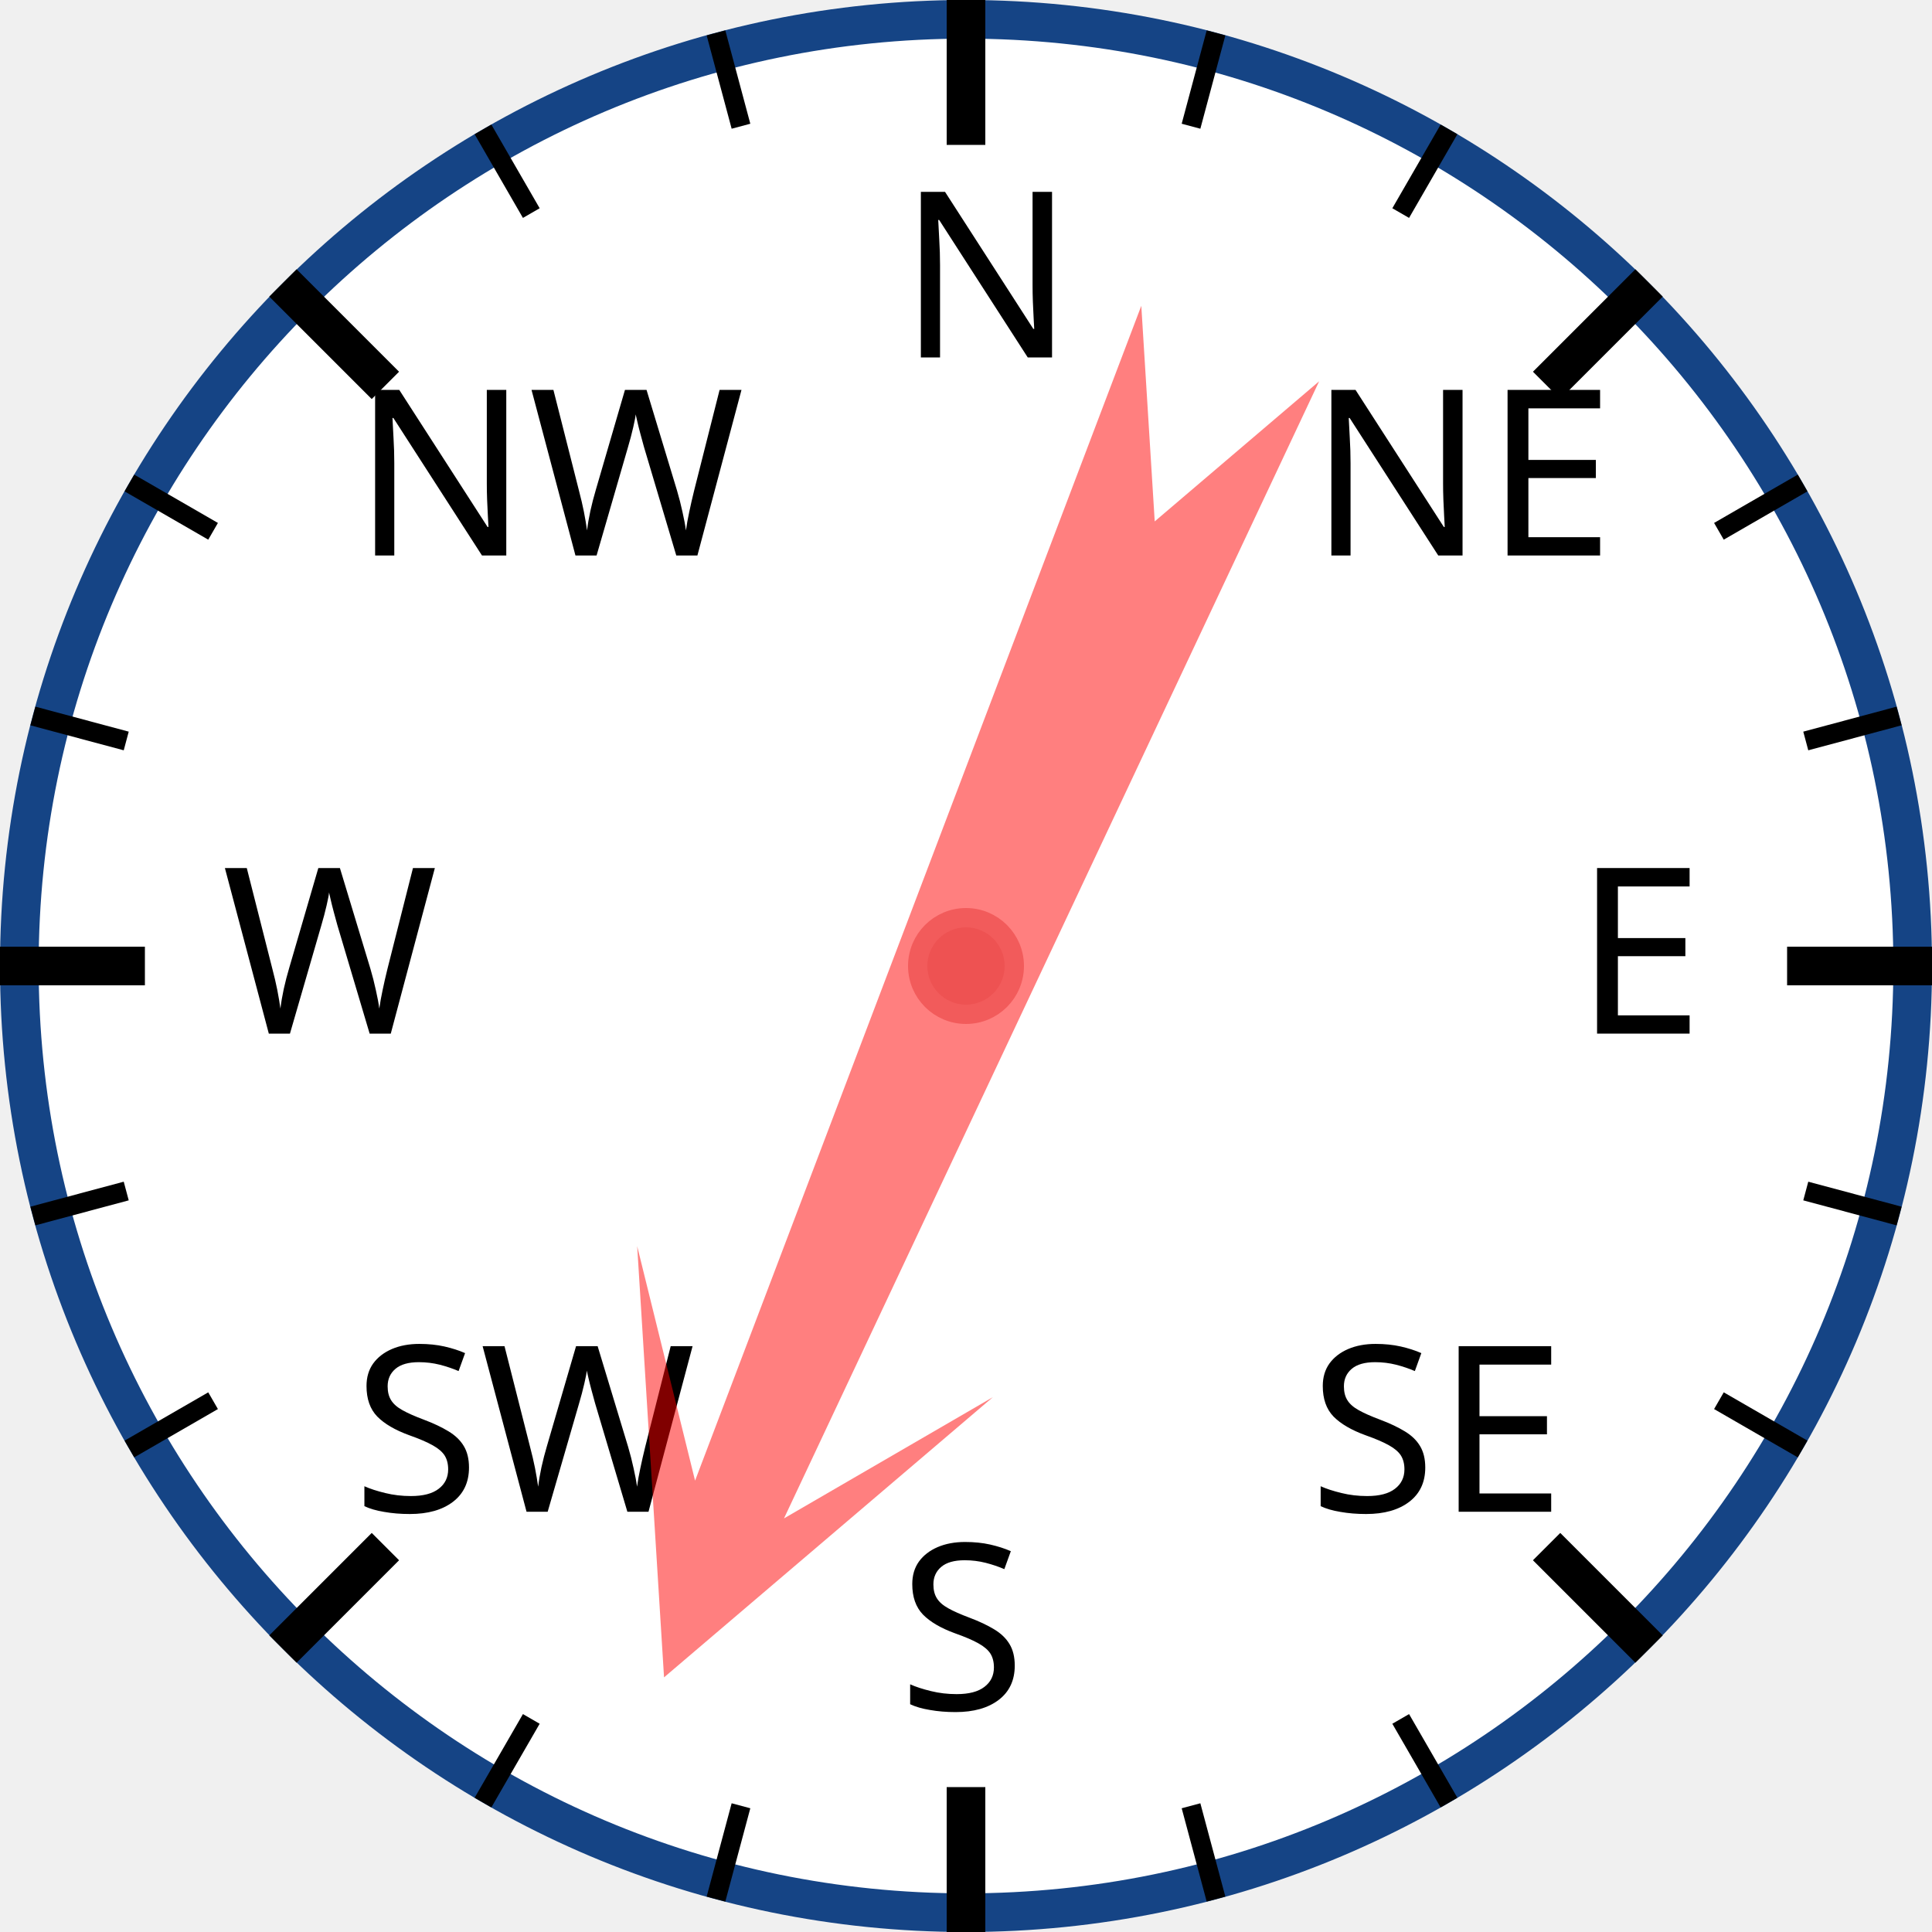
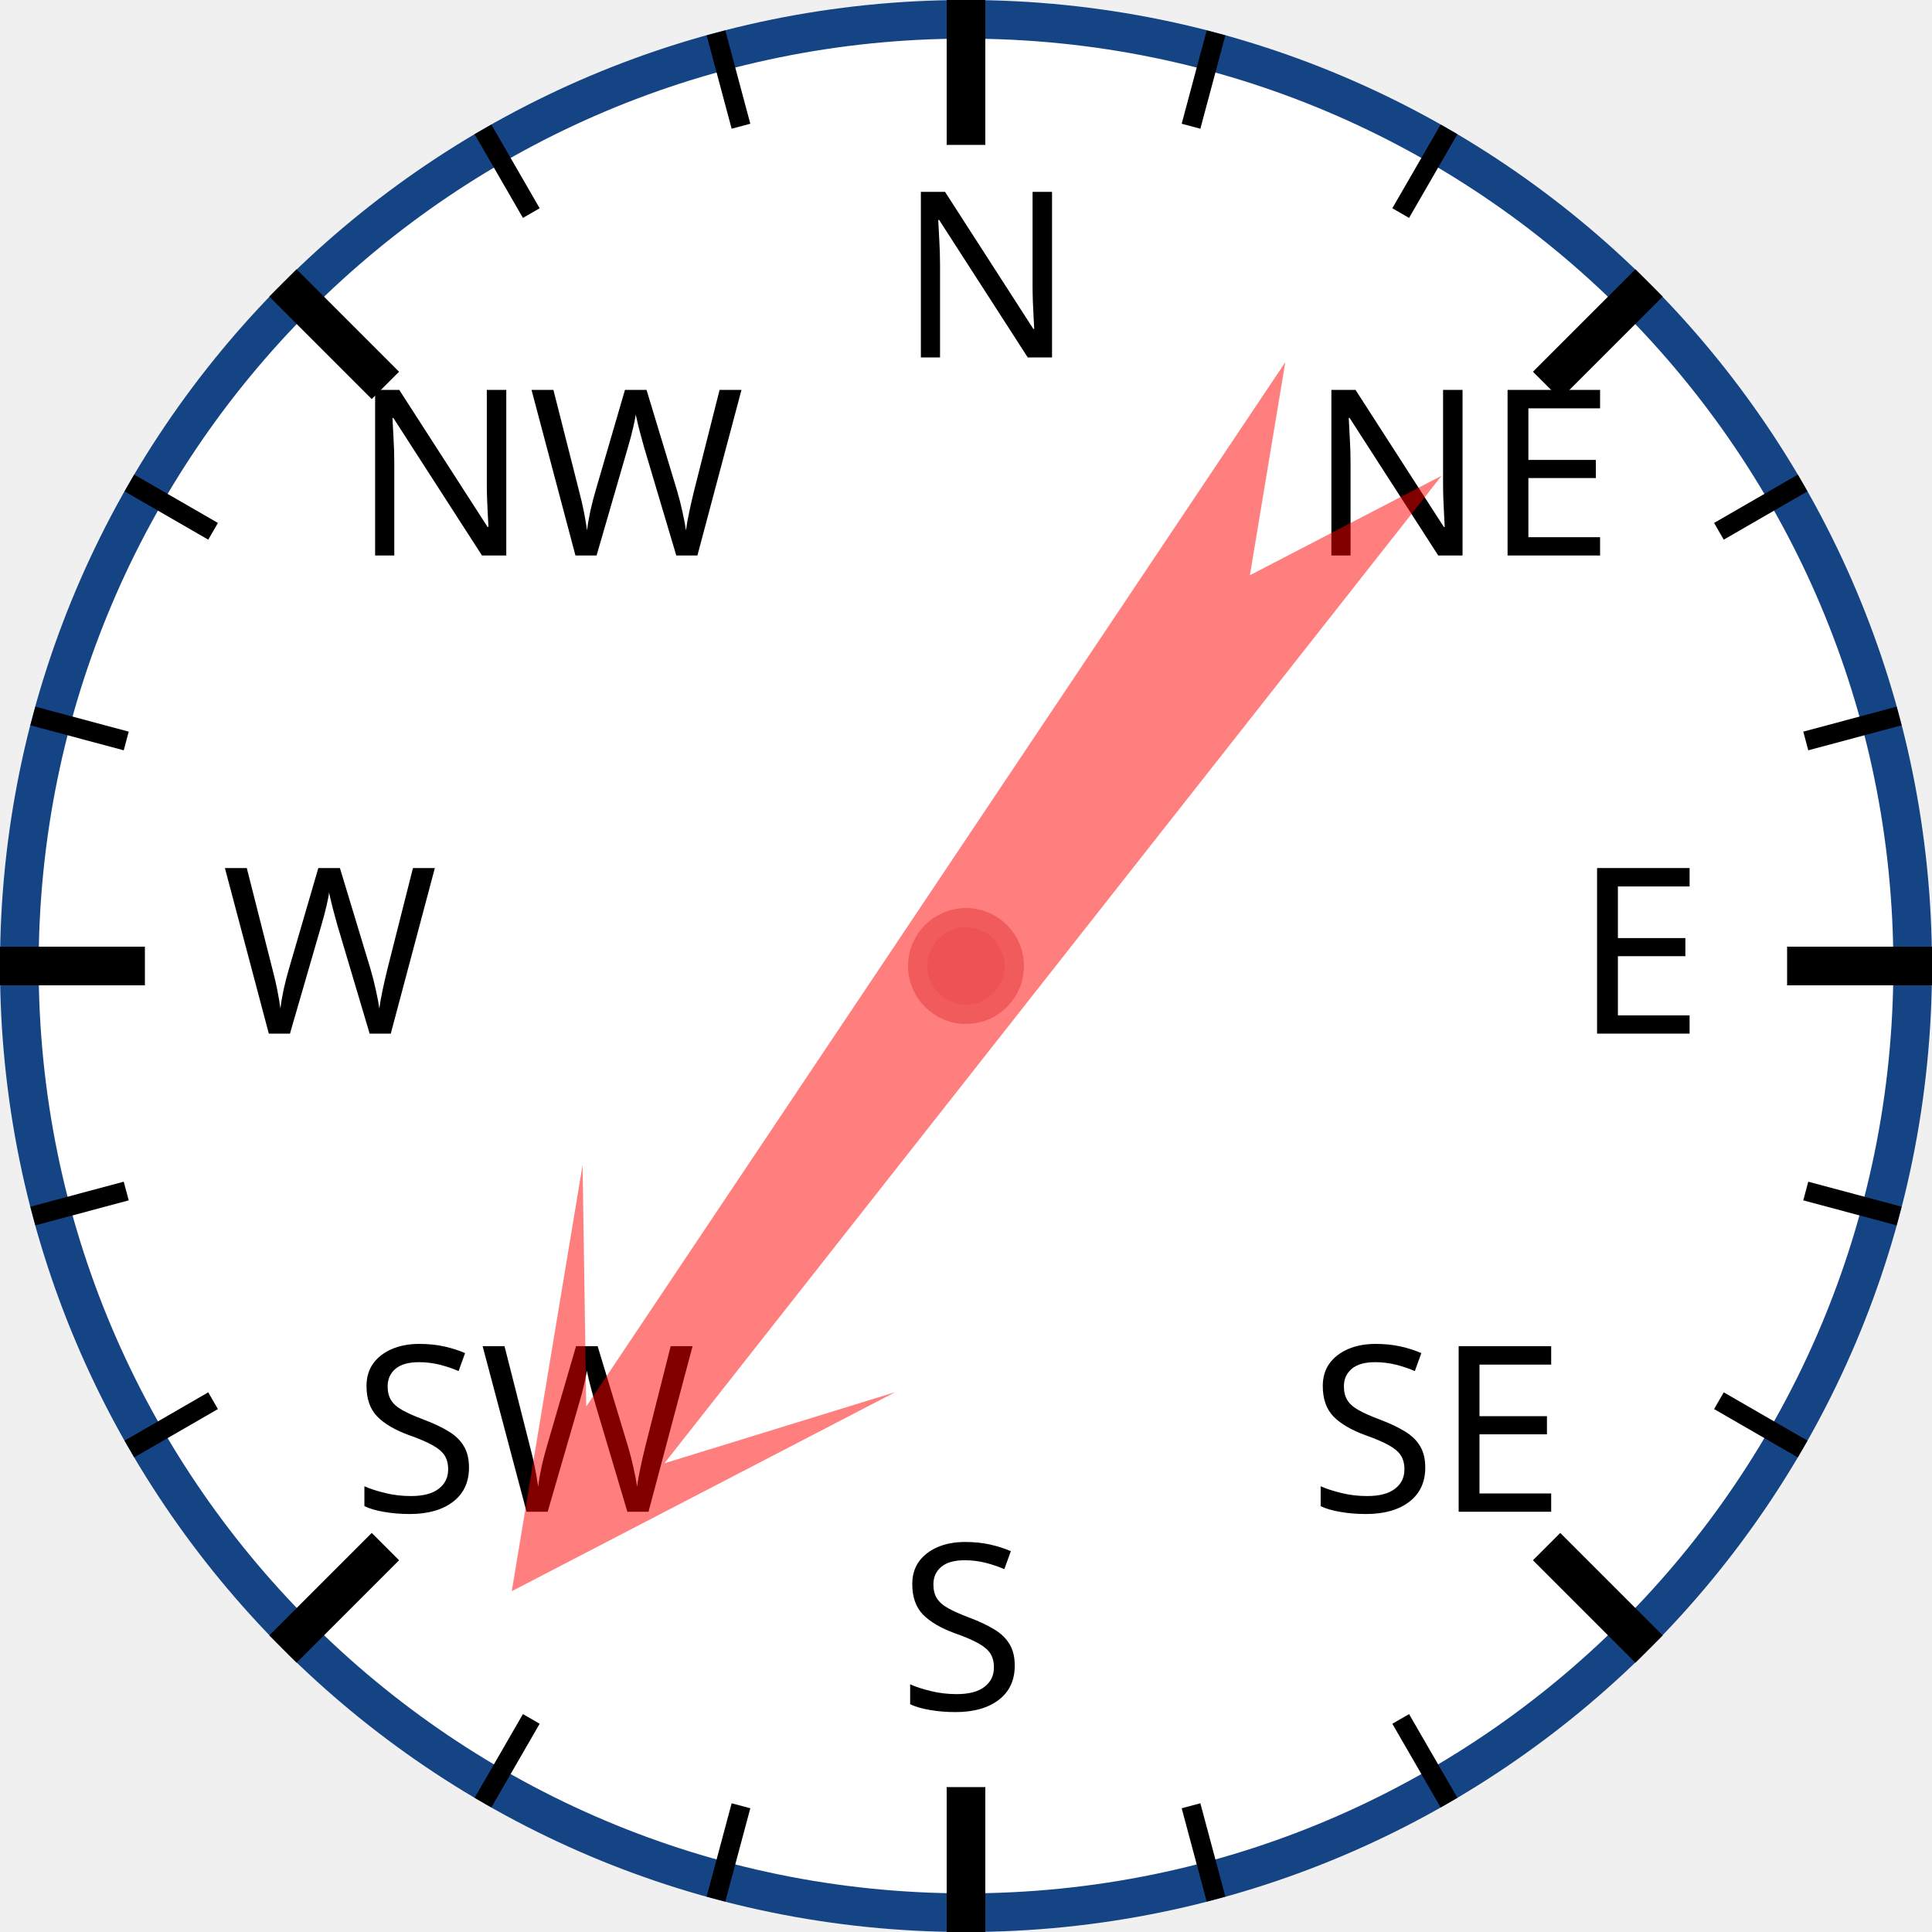
<svg xmlns="http://www.w3.org/2000/svg" width="120px" height="120px" viewBox="0 0 200 200">
  <circle cx="100" cy="100" r="98" style="fill: white; stroke: #154485; stroke-width: 4;" />
  <text x="93.0" y="37.0" style="font-family: sans-serif; font-size: 18pt;">N</text>
  <line x1="100.0" y1="0.0" x2="100.0" y2="15.0" style="stroke: black; stroke-width: 4;" />
  <line x1="74.118" y1="3.407" x2="76.706" y2="13.067" style="stroke: black; stroke-width: 2;" />
  <line x1="50" y1="13.397" x2="55" y2="22.058" style="stroke: black; stroke-width: 2;" />
  <text x="36.503" y="57.503" style="font-family: sans-serif; font-size: 18pt;">NW</text>
  <line x1="29.289" y1="29.289" x2="39.896" y2="39.896" style="stroke: black; stroke-width: 4;" />
  <line x1="13.397" y1="50" x2="22.058" y2="55" style="stroke: black; stroke-width: 2;" />
  <line x1="3.407" y1="74.118" x2="13.067" y2="76.706" style="stroke: black; stroke-width: 2;" />
  <text x="23.0" y="107.0" style="font-family: sans-serif; font-size: 18pt;">W</text>
  <line x1="0.0" y1="100.0" x2="15.0" y2="100.0" style="stroke: black; stroke-width: 4;" />
  <line x1="3.407" y1="125.882" x2="13.067" y2="123.294" style="stroke: black; stroke-width: 2;" />
  <line x1="13.397" y1="150" x2="22.058" y2="145" style="stroke: black; stroke-width: 2;" />
  <text x="36.503" y="156.497" style="font-family: sans-serif; font-size: 18pt;">SW</text>
  <line x1="29.289" y1="170.711" x2="39.896" y2="160.104" style="stroke: black; stroke-width: 4;" />
  <line x1="50" y1="186.603" x2="55" y2="177.942" style="stroke: black; stroke-width: 2;" />
  <line x1="74.118" y1="196.593" x2="76.706" y2="186.933" style="stroke: black; stroke-width: 2;" />
  <text x="93" y="177.0" style="font-family: sans-serif; font-size: 18pt;">S</text>
  <line x1="100" y1="200.0" x2="100" y2="185.0" style="stroke: black; stroke-width: 4;" />
  <line x1="125.882" y1="196.593" x2="123.294" y2="186.933" style="stroke: black; stroke-width: 2;" />
  <line x1="150.0" y1="186.603" x2="145.0" y2="177.942" style="stroke: black; stroke-width: 2;" />
  <text x="135.497" y="156.497" style="font-family: sans-serif; font-size: 18pt;">SE</text>
  <line x1="170.711" y1="170.711" x2="160.104" y2="160.104" style="stroke: black; stroke-width: 4;" />
  <line x1="186.603" y1="150" x2="177.942" y2="145" style="stroke: black; stroke-width: 2;" />
  <line x1="196.593" y1="125.882" x2="186.933" y2="123.294" style="stroke: black; stroke-width: 2;" />
  <text x="163.0" y="107" style="font-family: sans-serif; font-size: 18pt;">E</text>
  <line x1="200.0" y1="100" x2="185.0" y2="100" style="stroke: black; stroke-width: 4;" />
  <line x1="196.593" y1="74.118" x2="186.933" y2="76.706" style="stroke: black; stroke-width: 2;" />
  <line x1="186.603" y1="50" x2="177.942" y2="55" style="stroke: black; stroke-width: 2;" />
  <text x="135.497" y="57.503" style="font-family: sans-serif; font-size: 18pt;">NE</text>
  <line x1="170.711" y1="29.289" x2="160.104" y2="39.896" style="stroke: black; stroke-width: 4;" />
  <line x1="150" y1="13.397" x2="145" y2="22.058" style="stroke: black; stroke-width: 2;" />
  <line x1="125.882" y1="3.407" x2="123.294" y2="13.067" style="stroke: black; stroke-width: 2;" />
-   <polygon points="100 20 120 60 105 40 110 170 100 150 90 170 95 40 80 60" style="fill: red; fill-opacity: 0.5;" transform="rotate(203,100,100)" />
+   <polygon points="100 20 120 60 105 40 110 170 100 150 90 170 95 40 80 60" style="fill: red; fill-opacity: 0.5;" transform="rotate(216,100,100)" />
  <circle cx="100" cy="100" r="5" style="fill: #EE5252; stroke: #F25B5B; stroke-width: 2;" />
</svg>
